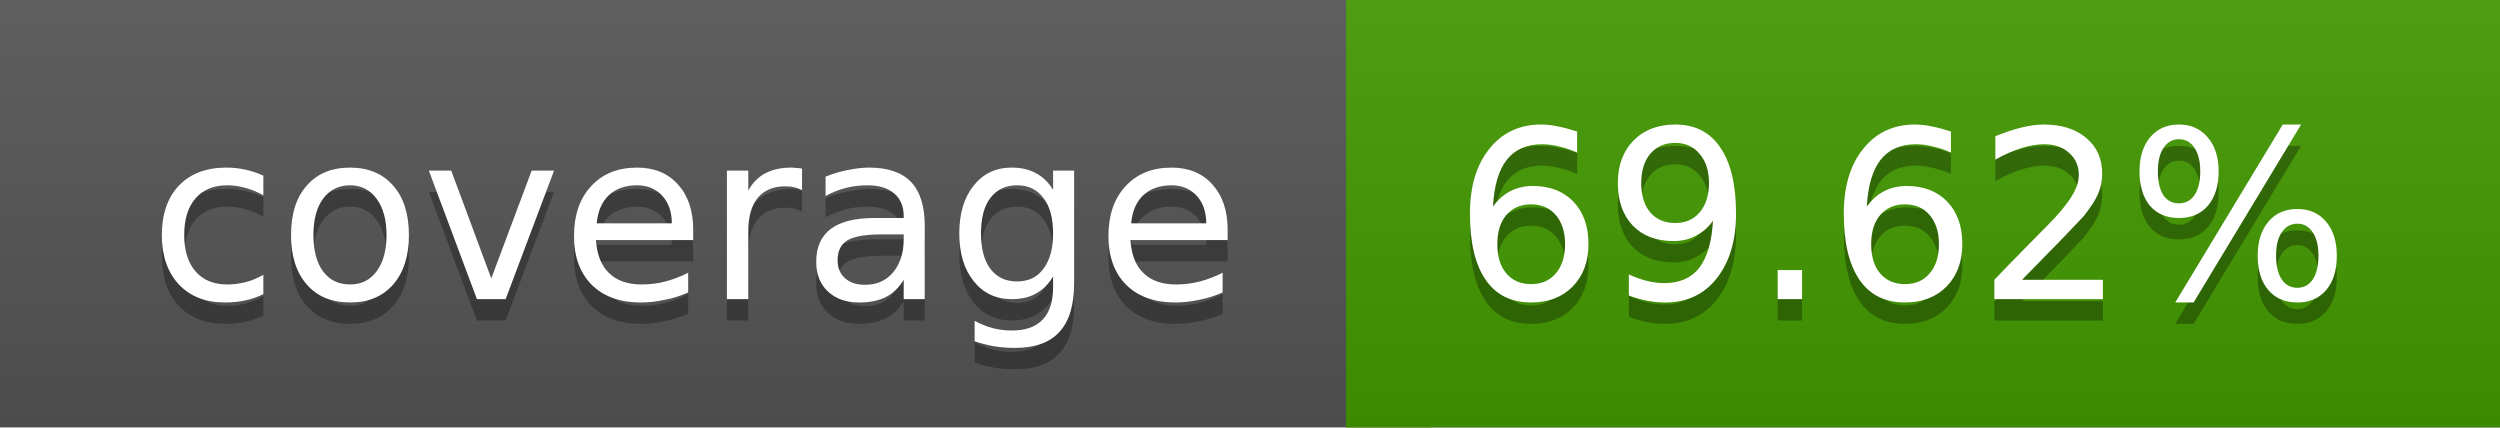
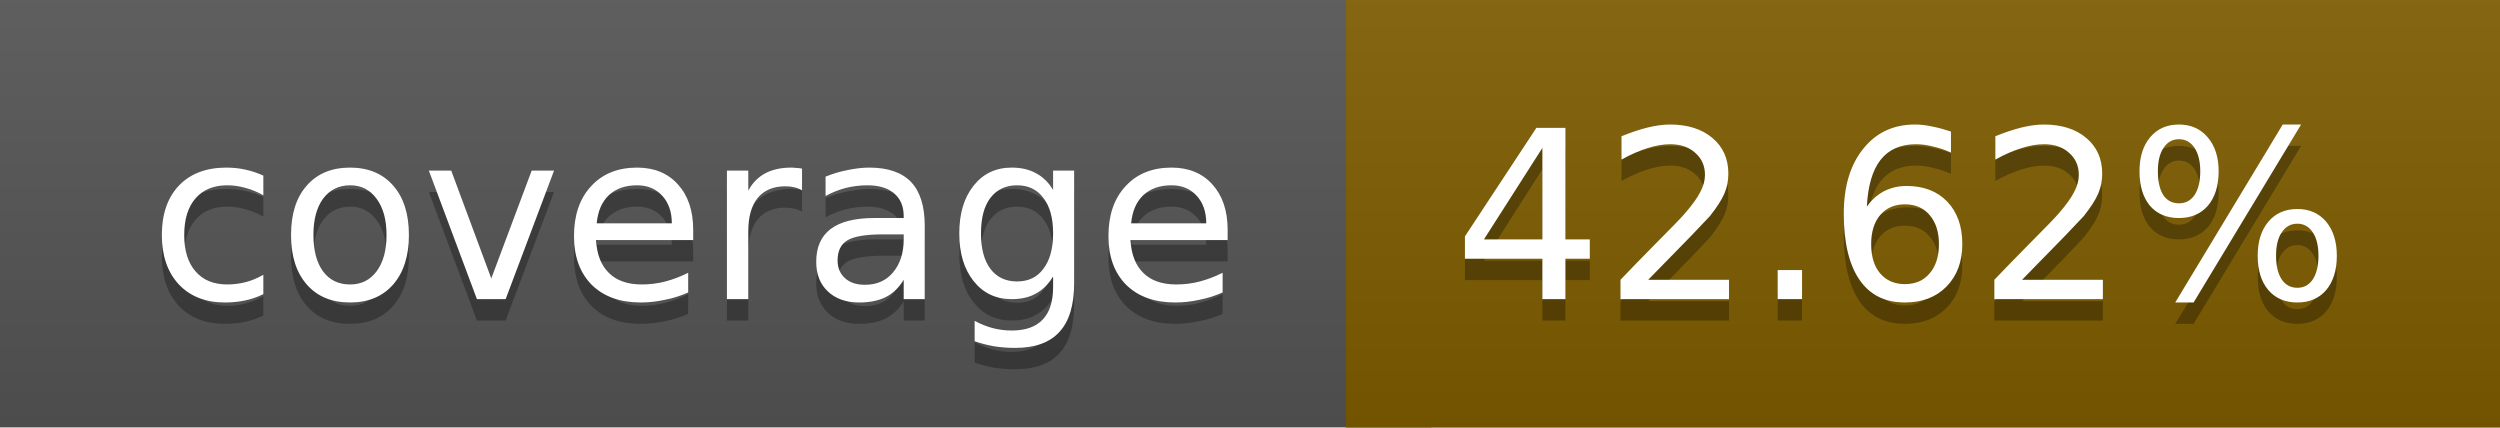
<svg xmlns="http://www.w3.org/2000/svg" width="117" height="20">
  <linearGradient id="a" x2="0" y2="100%">
    <stop offset="0" stop-color="#bbb" stop-opacity=".1" />
    <stop offset="1" stop-opacity=".1" />
  </linearGradient>
  <rect rx="0" width="117" height="20" fill="#555" />
-   <rect rx="0" x="63" width="54" height="20" fill="#439a00" />
-   <path fill="#439a00" d="M63 0h4v20h-4z" />
+   <rect rx="0" x="63" width="54" height="20" fill="#7f5e00" />
+   <path fill="#7f5e00" d="M63 0h4v20h-4z" />
  <rect rx="0" width="117" height="20" fill="url(#a)" />
  <g fill="#fff" text-anchor="middle" font-family="DejaVu Sans,Verdana,Geneva,sans-serif" font-size="11">
    <text x="32.5" y="15" fill="#010101" fill-opacity=".3">coverage</text>
    <text x="32.5" y="14">coverage</text>
-     <text x="89" y="15" fill="#010101" fill-opacity=".3">69.62%</text>
-     <text x="89" y="14">69.62%</text>
+     <text x="89" y="15" fill="#010101" fill-opacity=".3">42.62%</text>
+     <text x="89" y="14">42.62%</text>
  </g>
</svg>
